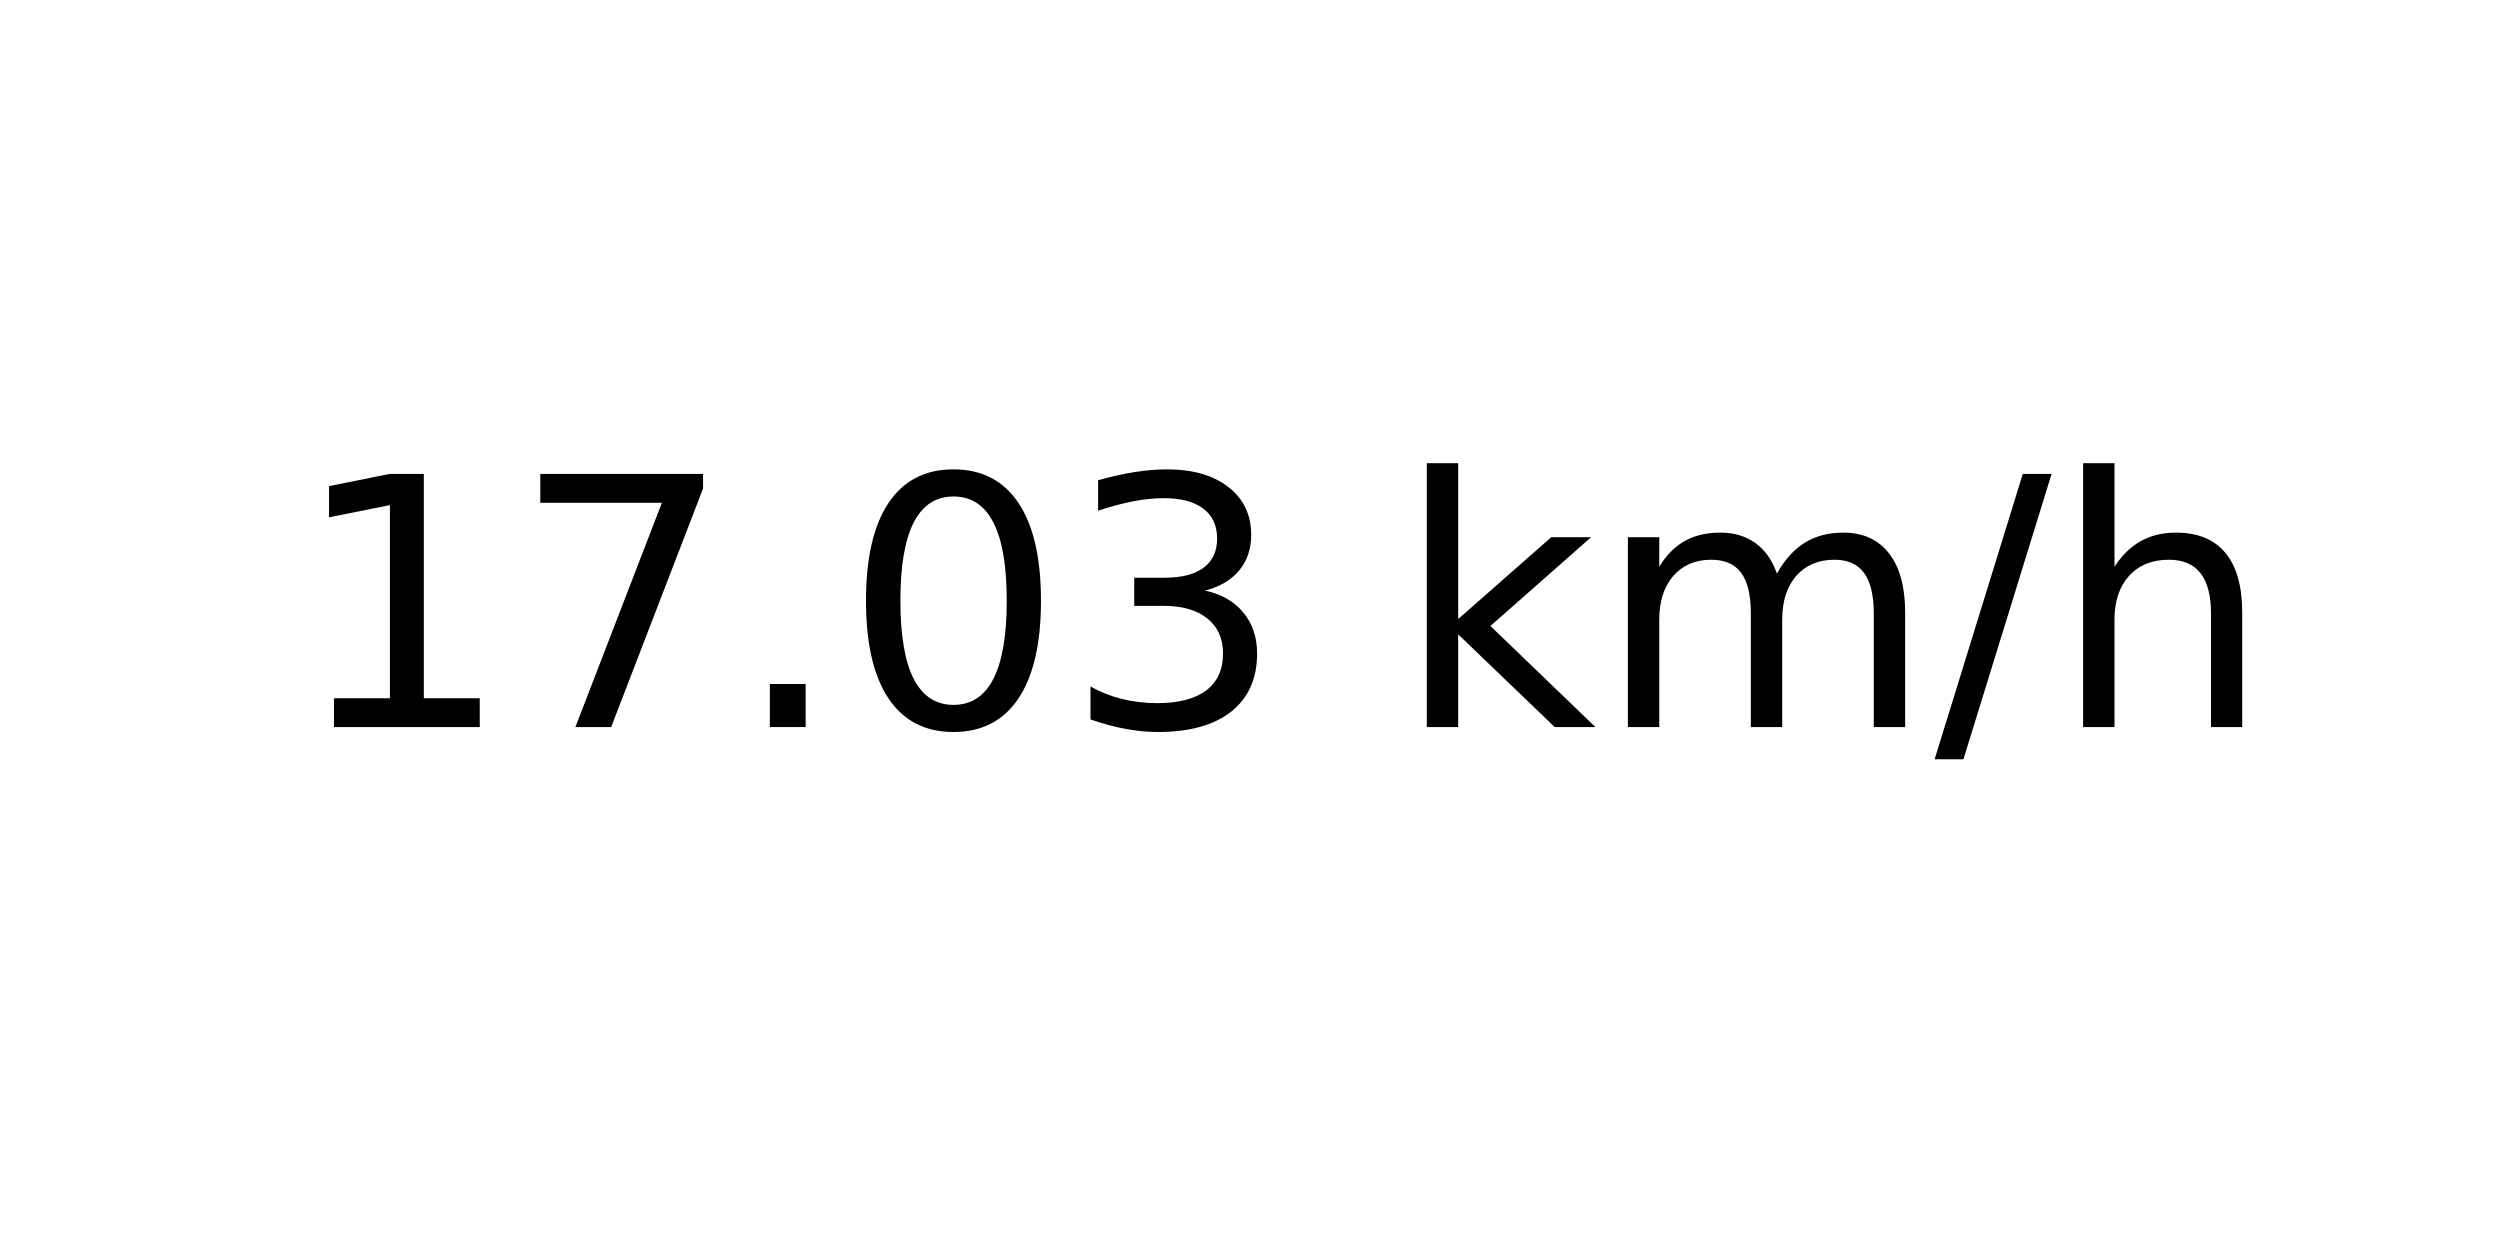
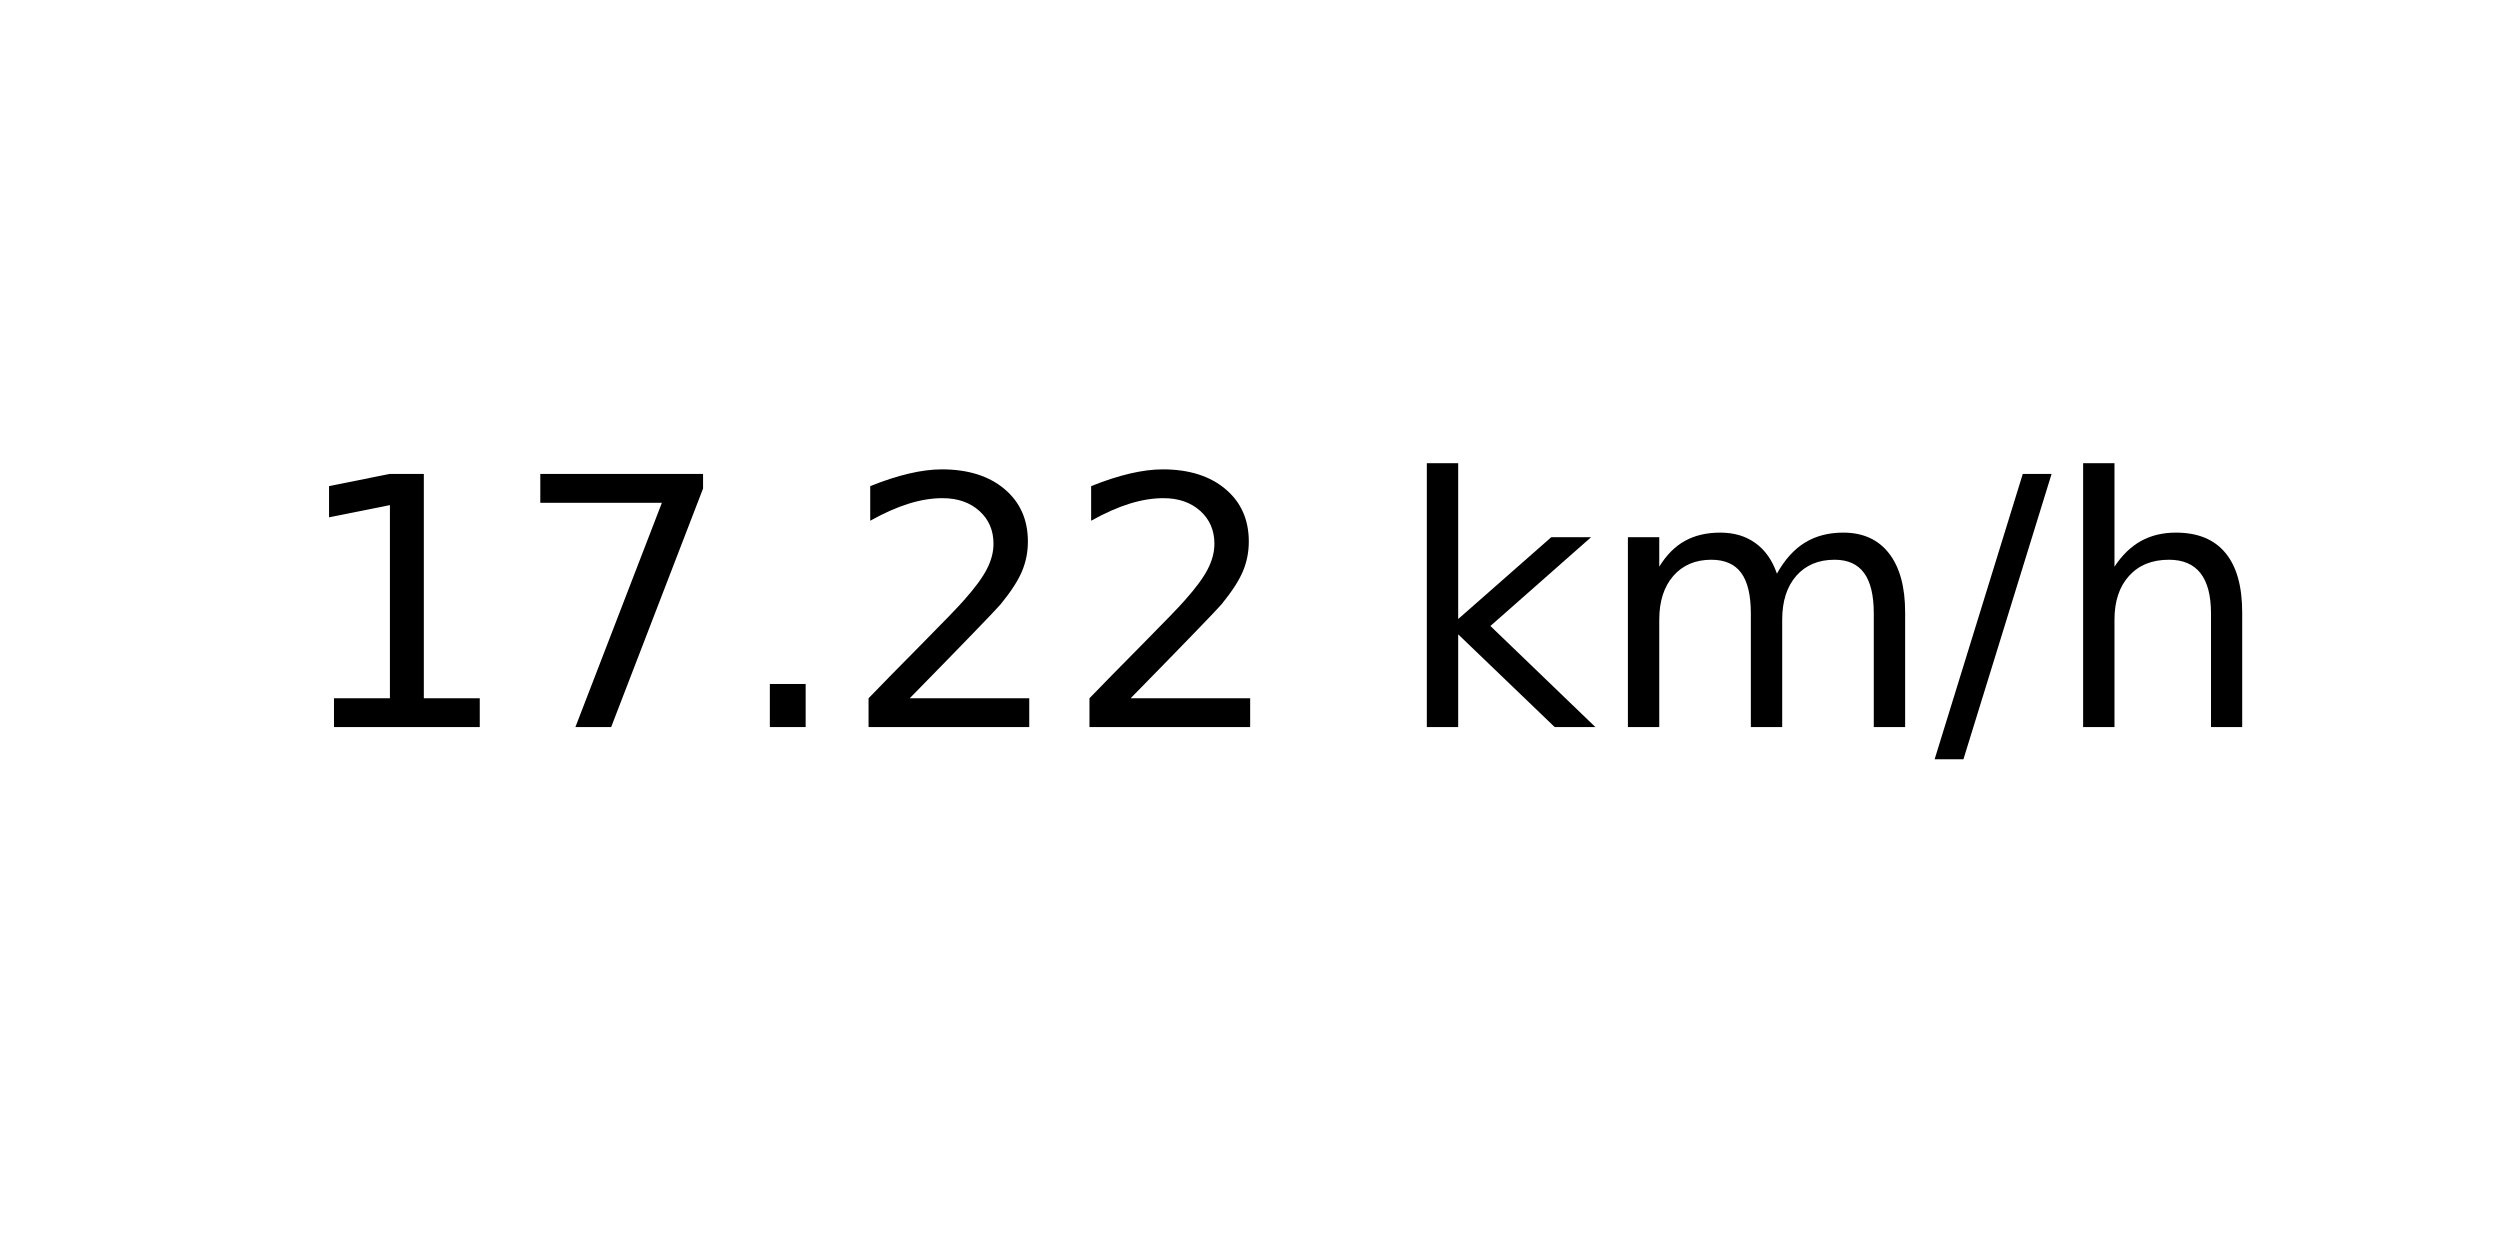
<svg xmlns="http://www.w3.org/2000/svg" xmlns:xlink="http://www.w3.org/1999/xlink" width="72pt" height="36pt" viewBox="0 0 72 36" version="1.1">
  <defs>
    <style type="text/css">*{stroke-linejoin: round; stroke-linecap: butt}</style>
  </defs>
  <g id="figure_1">
    <g id="axes_1">
      <g id="text_1">
        <g transform="translate(8.378125 20.93937) scale(0.1 -0.1)">
          <defs>
            <path id="DejaVuSans-31" d="M 794 531  L 1825 531  L 1825 4091  L 703 3866  L 703 4441  L 1819 4666  L 2450 4666  L 2450 531  L 3481 531  L 3481 0  L 794 0  L 794 531  z " transform="scale(0.015625)" />
            <path id="DejaVuSans-37" d="M 525 4666  L 3525 4666  L 3525 4397  L 1831 0  L 1172 0  L 2766 4134  L 525 4134  L 525 4666  z " transform="scale(0.015625)" />
            <path id="DejaVuSans-2e" d="M 684 794  L 1344 794  L 1344 0  L 684 0  L 684 794  z " transform="scale(0.015625)" />
-             <path id="DejaVuSans-30" d="M 2034 4250  Q 1547 4250 1301 3770  Q 1056 3291 1056 2328  Q 1056 1369 1301 889  Q 1547 409 2034 409  Q 2525 409 2770 889  Q 3016 1369 3016 2328  Q 3016 3291 2770 3770  Q 2525 4250 2034 4250  z M 2034 4750  Q 2819 4750 3233 4129  Q 3647 3509 3647 2328  Q 3647 1150 3233 529  Q 2819 -91 2034 -91  Q 1250 -91 836 529  Q 422 1150 422 2328  Q 422 3509 836 4129  Q 1250 4750 2034 4750  z " transform="scale(0.015625)" />
-             <path id="DejaVuSans-33" d="M 2597 2516  Q 3050 2419 3304 2112  Q 3559 1806 3559 1356  Q 3559 666 3084 287  Q 2609 -91 1734 -91  Q 1441 -91 1130 -33  Q 819 25 488 141  L 488 750  Q 750 597 1062 519  Q 1375 441 1716 441  Q 2309 441 2620 675  Q 2931 909 2931 1356  Q 2931 1769 2642 2001  Q 2353 2234 1838 2234  L 1294 2234  L 1294 2753  L 1863 2753  Q 2328 2753 2575 2939  Q 2822 3125 2822 3475  Q 2822 3834 2567 4026  Q 2313 4219 1838 4219  Q 1578 4219 1281 4162  Q 984 4106 628 3988  L 628 4550  Q 988 4650 1302 4700  Q 1616 4750 1894 4750  Q 2613 4750 3031 4423  Q 3450 4097 3450 3541  Q 3450 3153 3228 2886  Q 3006 2619 2597 2516  z " transform="scale(0.015625)" />
+             <path id="DejaVuSans-32" d="M 1228 531  L 3431 531  L 3431 0  L 469 0  L 469 531  Q 828 903 1448 1529  Q 2069 2156 2228 2338  Q 2531 2678 2651 2914  Q 2772 3150 2772 3378  Q 2772 3750 2511 3984  Q 2250 4219 1831 4219  Q 1534 4219 1204 4116  Q 875 4013 500 3803  L 500 4441  Q 881 4594 1212 4672  Q 1544 4750 1819 4750  Q 2544 4750 2975 4387  Q 3406 4025 3406 3419  Q 3406 3131 3298 2873  Q 3191 2616 2906 2266  Q 2828 2175 2409 1742  Q 1991 1309 1228 531  z " transform="scale(0.015625)" />
            <path id="DejaVuSans-20" transform="scale(0.015625)" />
            <path id="DejaVuSans-6b" d="M 581 4863  L 1159 4863  L 1159 1991  L 2875 3500  L 3609 3500  L 1753 1863  L 3688 0  L 2938 0  L 1159 1709  L 1159 0  L 581 0  L 581 4863  z " transform="scale(0.015625)" />
            <path id="DejaVuSans-6d" d="M 3328 2828  Q 3544 3216 3844 3400  Q 4144 3584 4550 3584  Q 5097 3584 5394 3201  Q 5691 2819 5691 2113  L 5691 0  L 5113 0  L 5113 2094  Q 5113 2597 4934 2840  Q 4756 3084 4391 3084  Q 3944 3084 3684 2787  Q 3425 2491 3425 1978  L 3425 0  L 2847 0  L 2847 2094  Q 2847 2600 2669 2842  Q 2491 3084 2119 3084  Q 1678 3084 1418 2786  Q 1159 2488 1159 1978  L 1159 0  L 581 0  L 581 3500  L 1159 3500  L 1159 2956  Q 1356 3278 1631 3431  Q 1906 3584 2284 3584  Q 2666 3584 2933 3390  Q 3200 3197 3328 2828  z " transform="scale(0.015625)" />
            <path id="DejaVuSans-2f" d="M 1625 4666  L 2156 4666  L 531 -594  L 0 -594  L 1625 4666  z " transform="scale(0.015625)" />
            <path id="DejaVuSans-68" d="M 3513 2113  L 3513 0  L 2938 0  L 2938 2094  Q 2938 2591 2744 2837  Q 2550 3084 2163 3084  Q 1697 3084 1428 2787  Q 1159 2491 1159 1978  L 1159 0  L 581 0  L 581 4863  L 1159 4863  L 1159 2956  Q 1366 3272 1645 3428  Q 1925 3584 2291 3584  Q 2894 3584 3203 3211  Q 3513 2838 3513 2113  z " transform="scale(0.015625)" />
          </defs>
          <use xlink:href="#DejaVuSans-31" />
          <use xlink:href="#DejaVuSans-37" x="63.623" />
          <use xlink:href="#DejaVuSans-2e" x="127.246" />
-           <use xlink:href="#DejaVuSans-30" x="159.033" />
-           <use xlink:href="#DejaVuSans-33" x="222.656" />
+           <use xlink:href="#DejaVuSans-32" x="159.033" />
+           <use xlink:href="#DejaVuSans-32" x="222.656" />
          <use xlink:href="#DejaVuSans-20" x="286.279" />
          <use xlink:href="#DejaVuSans-6b" x="318.066" />
          <use xlink:href="#DejaVuSans-6d" x="375.977" />
          <use xlink:href="#DejaVuSans-2f" x="473.389" />
          <use xlink:href="#DejaVuSans-68" x="507.08" />
        </g>
      </g>
    </g>
  </g>
</svg>
